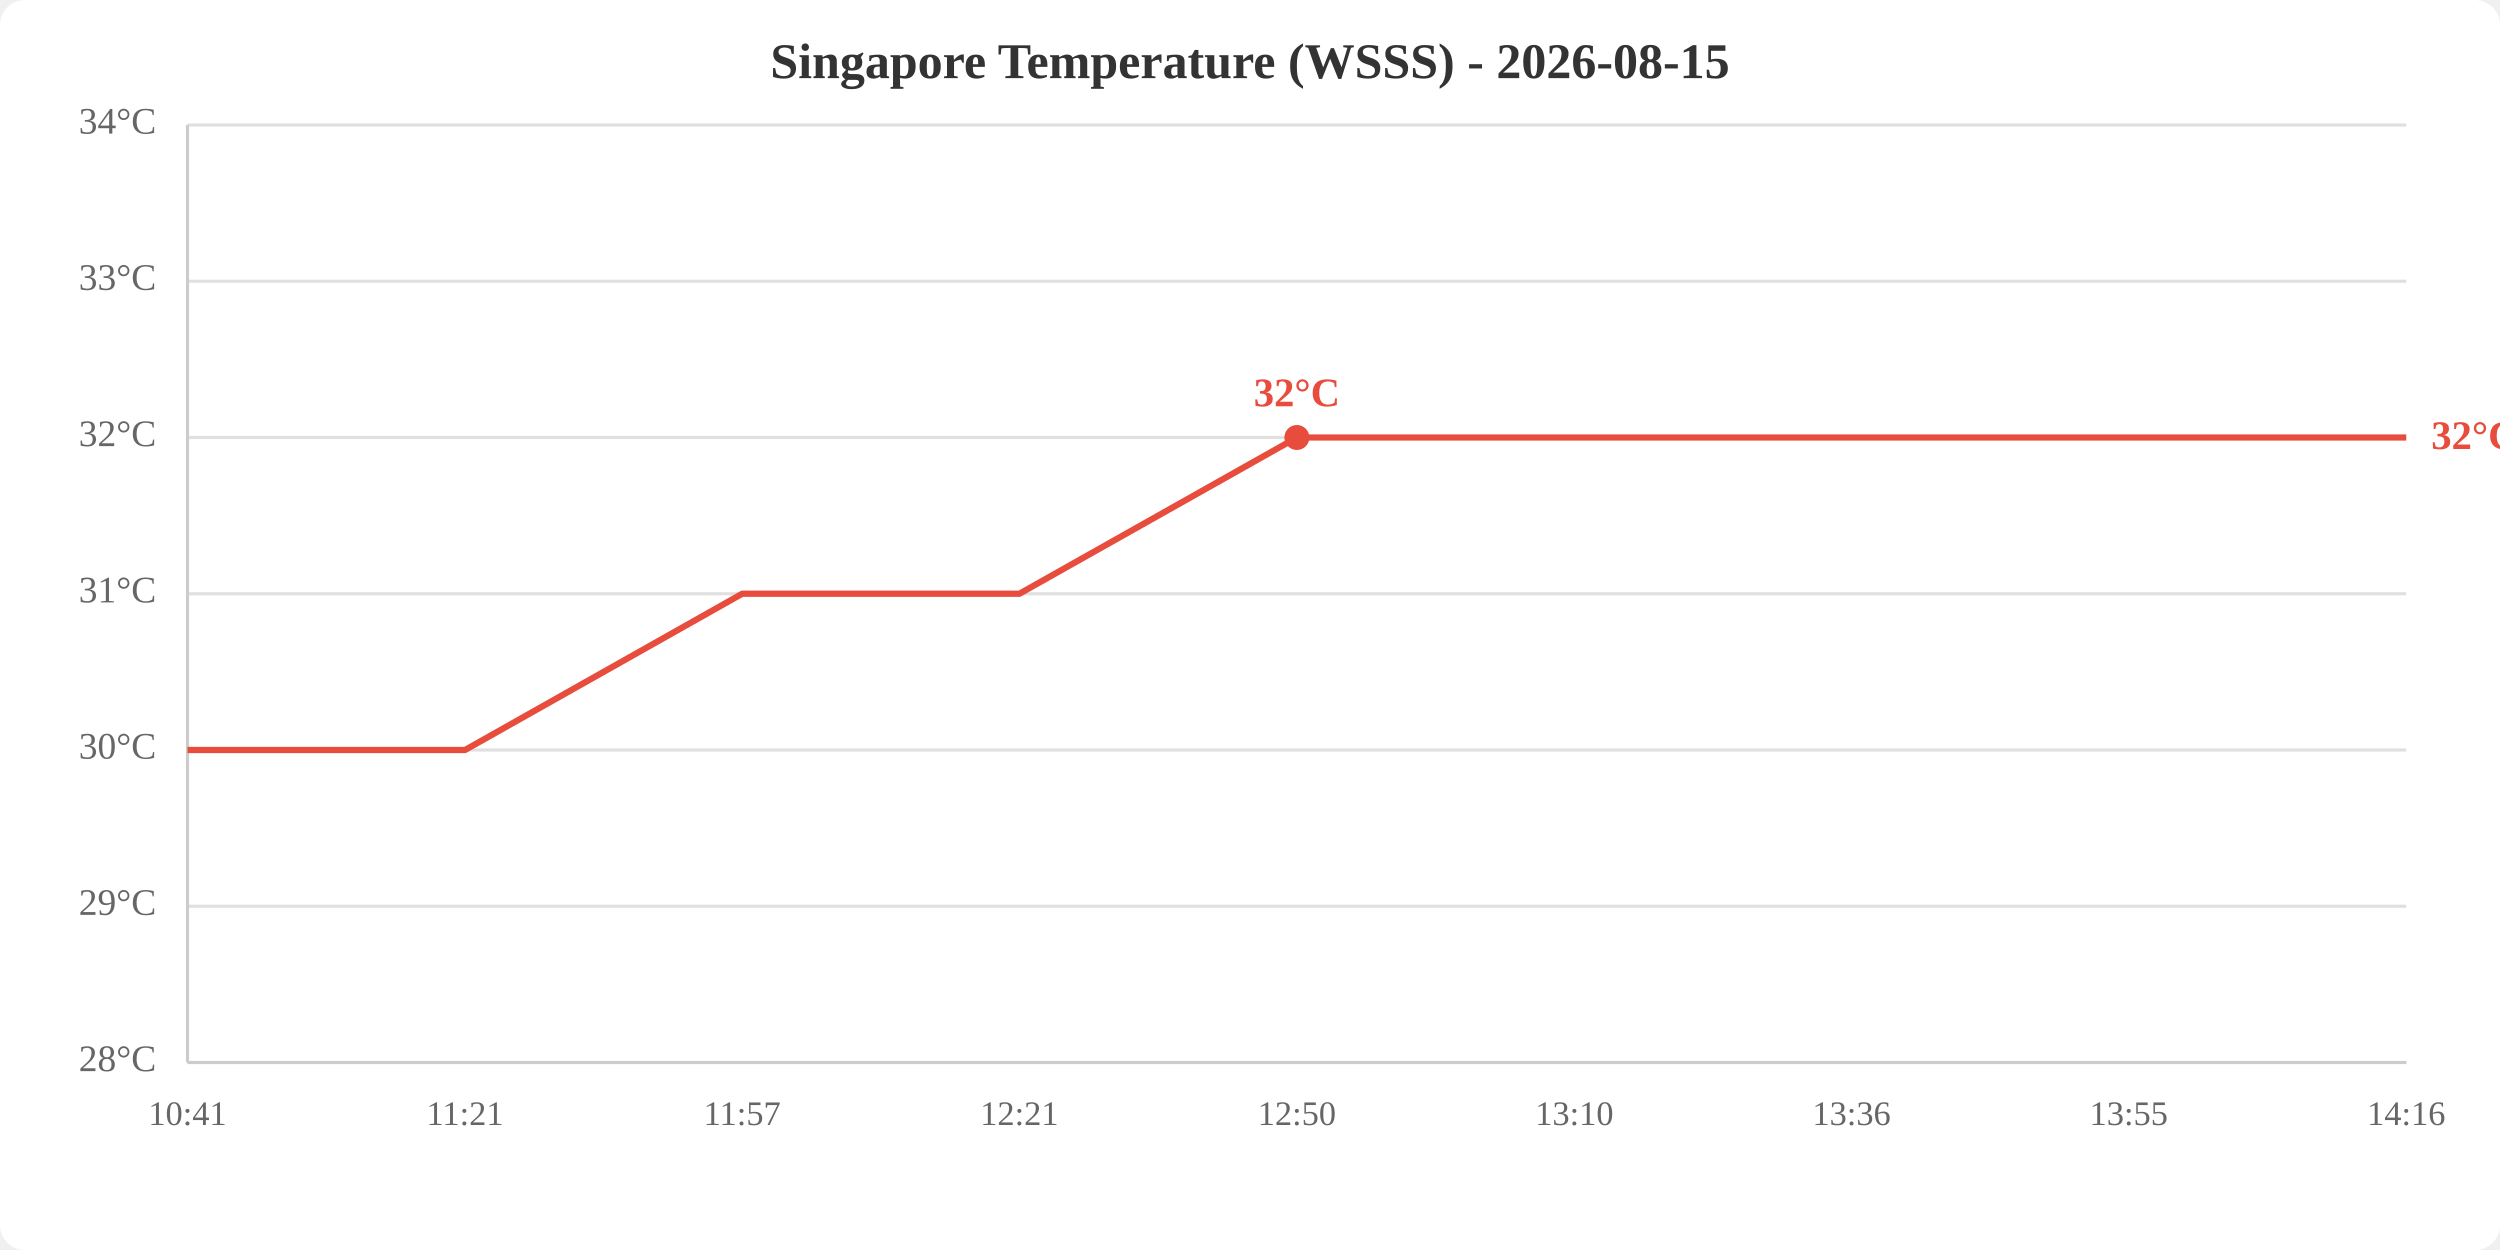
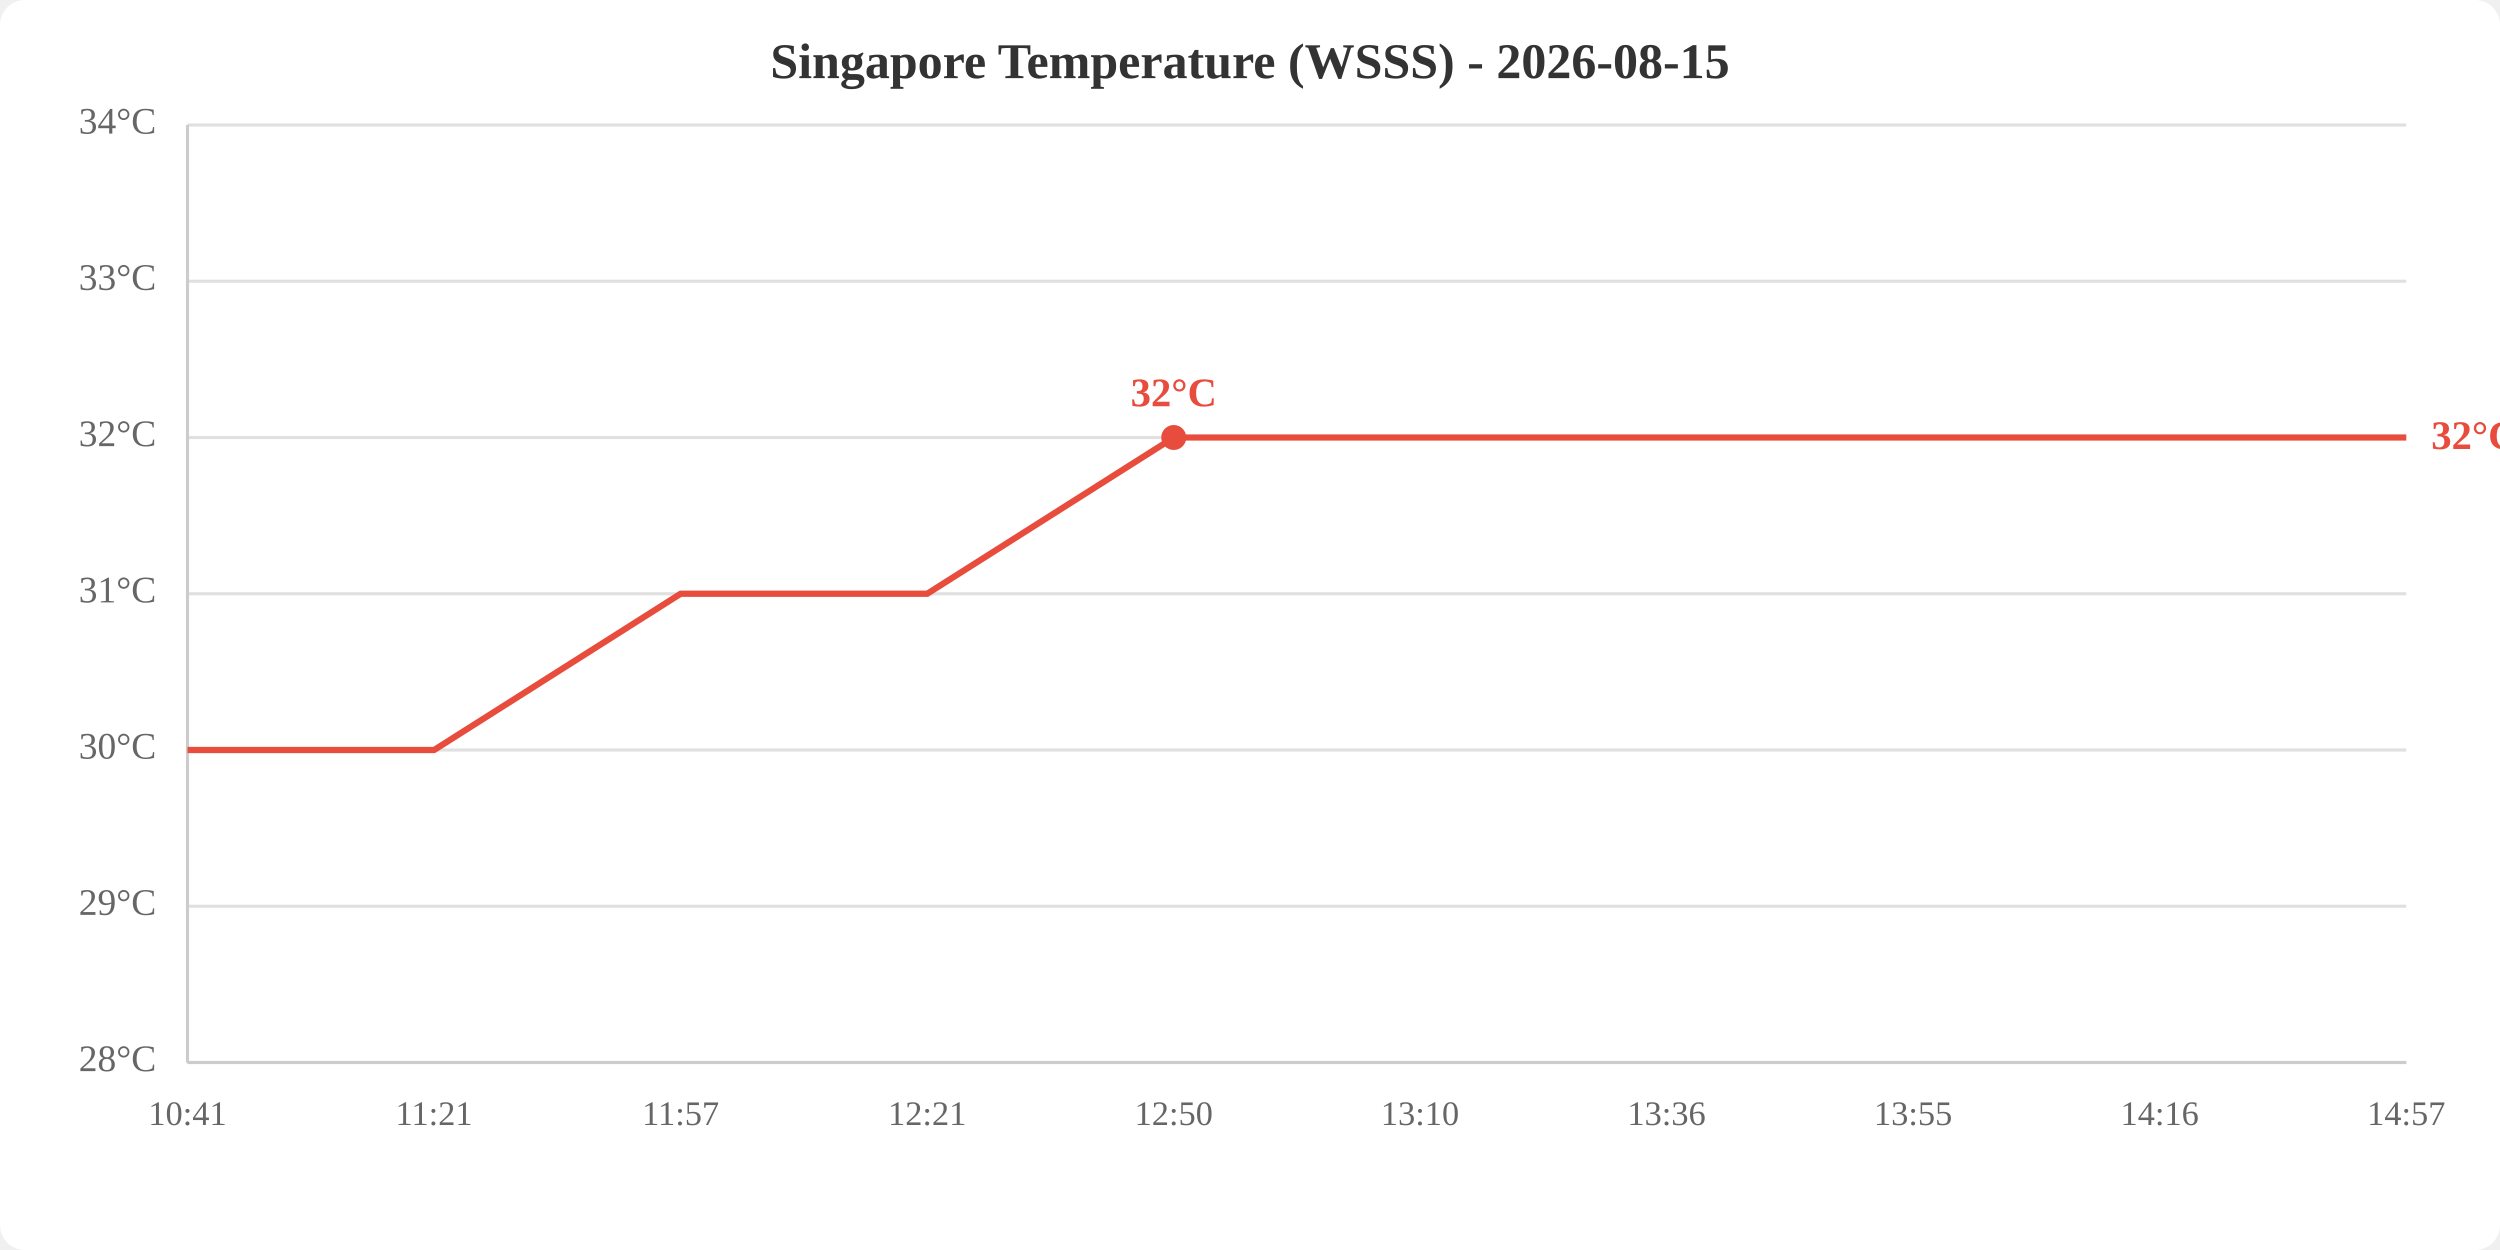
<svg xmlns="http://www.w3.org/2000/svg" viewBox="0 0 800 400" width="800" height="400">
  <rect width="800" height="400" fill="white" rx="8" />
  <text x="400.0" y="25" text-anchor="middle" font-size="16" font-weight="bold" fill="#333">Singapore Temperature (WSSS) - 2026-08-15</text>
  <line x1="60" y1="340.0" x2="770" y2="340.0" stroke="#e0e0e0" stroke-width="1" />
  <line x1="60" y1="290.0" x2="770" y2="290.0" stroke="#e0e0e0" stroke-width="1" />
  <line x1="60" y1="240.0" x2="770" y2="240.0" stroke="#e0e0e0" stroke-width="1" />
  <line x1="60" y1="190.0" x2="770" y2="190.0" stroke="#e0e0e0" stroke-width="1" />
  <line x1="60" y1="140.0" x2="770" y2="140.0" stroke="#e0e0e0" stroke-width="1" />
  <line x1="60" y1="90.0" x2="770" y2="90.0" stroke="#e0e0e0" stroke-width="1" />
  <line x1="60" y1="40.0" x2="770" y2="40.0" stroke="#e0e0e0" stroke-width="1" />
  <text x="50" y="340.0" text-anchor="end" dominant-baseline="middle" fill="#666" font-size="12">28°C</text>
  <text x="50" y="290.0" text-anchor="end" dominant-baseline="middle" fill="#666" font-size="12">29°C</text>
  <text x="50" y="240.0" text-anchor="end" dominant-baseline="middle" fill="#666" font-size="12">30°C</text>
  <text x="50" y="190.0" text-anchor="end" dominant-baseline="middle" fill="#666" font-size="12">31°C</text>
  <text x="50" y="140.0" text-anchor="end" dominant-baseline="middle" fill="#666" font-size="12">32°C</text>
  <text x="50" y="90.0" text-anchor="end" dominant-baseline="middle" fill="#666" font-size="12">33°C</text>
  <text x="50" y="40.0" text-anchor="end" dominant-baseline="middle" fill="#666" font-size="12">34°C</text>
  <text x="60.0" y="360" text-anchor="middle" fill="#666" font-size="11">10:41</text>
-   <text x="148.8" y="360" text-anchor="middle" fill="#666" font-size="11">11:21</text>
-   <text x="237.5" y="360" text-anchor="middle" fill="#666" font-size="11">11:57</text>
-   <text x="326.2" y="360" text-anchor="middle" fill="#666" font-size="11">12:21</text>
-   <text x="415.0" y="360" text-anchor="middle" fill="#666" font-size="11">12:50</text>
-   <text x="503.8" y="360" text-anchor="middle" fill="#666" font-size="11">13:10</text>
-   <text x="592.5" y="360" text-anchor="middle" fill="#666" font-size="11">13:36</text>
-   <text x="681.2" y="360" text-anchor="middle" fill="#666" font-size="11">13:55</text>
-   <text x="770.0" y="360" text-anchor="middle" fill="#666" font-size="11">14:16</text>
+   <text x="138.9" y="360" text-anchor="middle" fill="#666" font-size="11">11:21</text>
+   <text x="217.8" y="360" text-anchor="middle" fill="#666" font-size="11">11:57</text>
+   <text x="296.7" y="360" text-anchor="middle" fill="#666" font-size="11">12:21</text>
+   <text x="375.6" y="360" text-anchor="middle" fill="#666" font-size="11">12:50</text>
+   <text x="454.4" y="360" text-anchor="middle" fill="#666" font-size="11">13:10</text>
+   <text x="533.3" y="360" text-anchor="middle" fill="#666" font-size="11">13:36</text>
+   <text x="612.2" y="360" text-anchor="middle" fill="#666" font-size="11">13:55</text>
+   <text x="691.1" y="360" text-anchor="middle" fill="#666" font-size="11">14:16</text>
+   <text x="770.0" y="360" text-anchor="middle" fill="#666" font-size="11">14:57</text>
  <line x1="60" y1="40" x2="60" y2="340" stroke="#ccc" stroke-width="1" />
  <line x1="60" y1="340" x2="770" y2="340" stroke="#ccc" stroke-width="1" />
-   <polyline points="60.0,240.0 148.8,240.0 237.5,190.0 326.2,190.0 415.0,140.0 503.8,140.0 592.5,140.0 681.2,140.0 770.0,140.0" fill="none" stroke="#e74c3c" stroke-width="2" />
-   <circle cx="415.0" cy="140.0" r="4" fill="#e74c3c" />
-   <text x="415.0" y="130.0" text-anchor="middle" fill="#e74c3c" font-size="13" font-weight="bold">32°C</text>
+   <polyline points="60.0,240.0 138.9,240.0 217.8,190.0 296.7,190.0 375.6,140.0 454.4,140.0 533.3,140.0 612.2,140.0 691.1,140.0 770.0,140.0" fill="none" stroke="#e74c3c" stroke-width="2" />
+   <circle cx="375.6" cy="140.0" r="4" fill="#e74c3c" />
+   <text x="375.6" y="130.0" text-anchor="middle" fill="#e74c3c" font-size="13" font-weight="bold">32°C</text>
  <text x="778.0" y="140.0" fill="#e74c3c" font-size="13" font-weight="bold" dominant-baseline="middle">32°C</text>
</svg>
